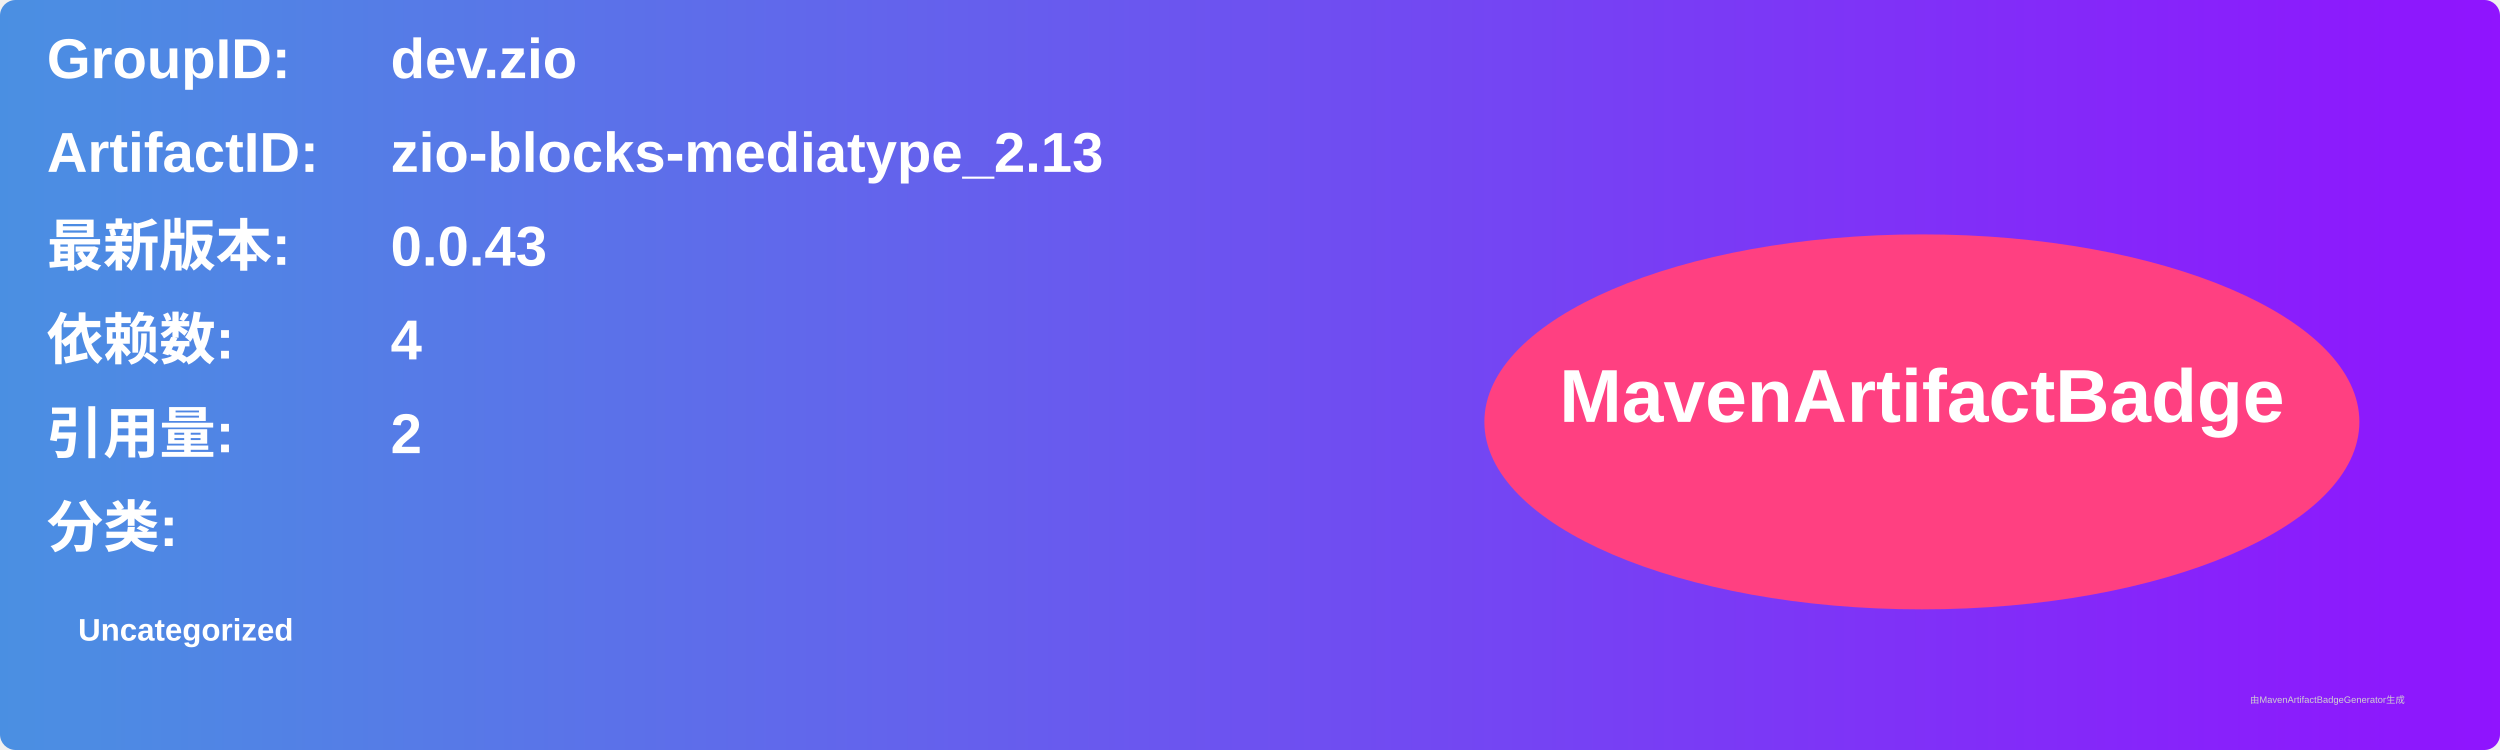
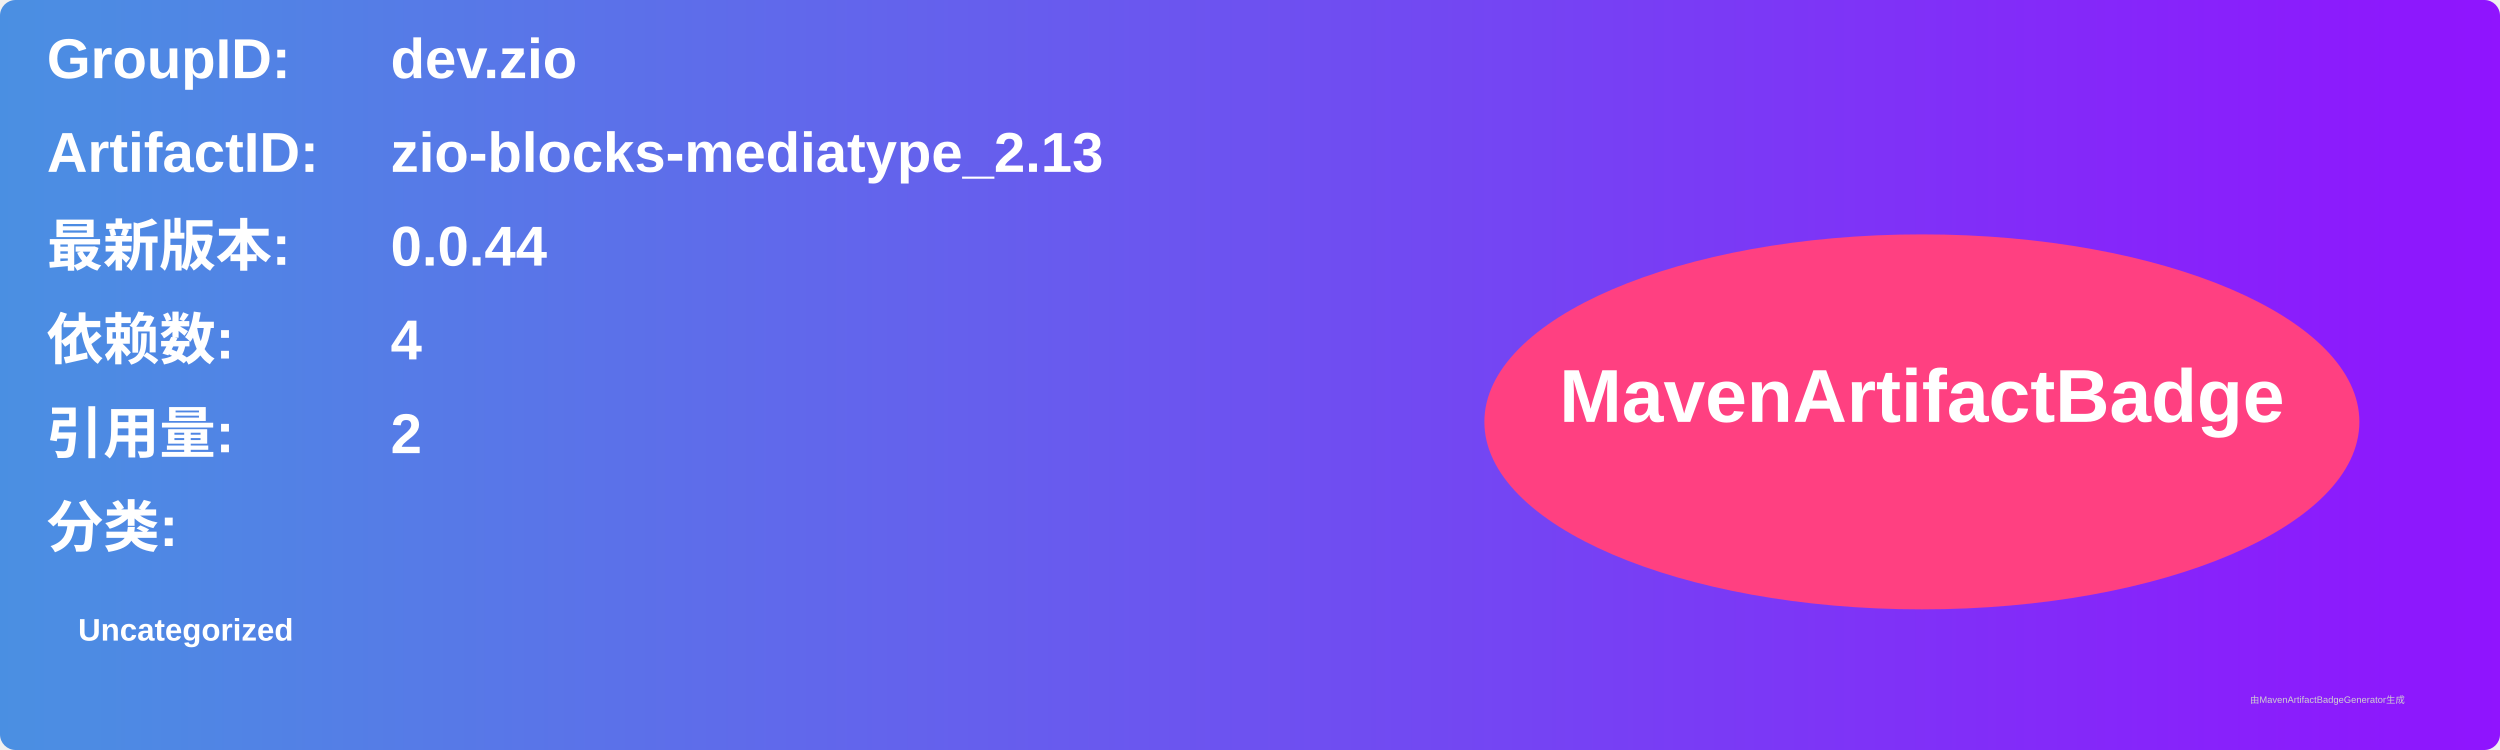
<svg xmlns="http://www.w3.org/2000/svg" width="800" height="240" viewBox="0 0 800 240">
  <linearGradient id="grad" x1="0%" y1="0%" x2="100%" y2="0%">
    <stop offset="0%" stop-color="#4a90e2" />
    <stop offset="100%" stop-color="#9013fe" />
  </linearGradient>
  <rect width="100%" height="100%" rx="5" ry="5" fill="url(#grad)" />
  <g transform="translate(15, 15)">
    <text x="0" y="10" font-family="Arial" font-size="18" fill="white" font-weight="bold" width="260">GroupID:</text>
    <text x="110" y="10" font-family="Arial" font-size="18" fill="white" font-weight="bold" width="460">dev.zio</text>
    <text x="0" y="40" font-family="Arial" font-size="18" fill="white" font-weight="bold" width="260">ArtifactID:</text>
    <text x="110" y="40" font-family="Arial" font-size="18" fill="white" font-weight="bold" width="460">zio-blocks-mediatype_2.13</text>
    <text x="0" y="70" font-family="Arial" font-size="18" fill="white" font-weight="bold">最新版本:</text>
    <text x="110" y="70" font-family="Arial" font-size="18" fill="white" font-weight="bold">
-       <tspan font-weight="bold">0.0.43</tspan>
+       <tspan font-weight="bold">0.0.44</tspan>
    </text>
    <text x="0" y="100" font-family="Arial" font-size="18" fill="white" font-weight="bold">依赖数: </text>
    <text x="110" y="100" font-family="Arial" font-size="18" fill="white">
      <tspan font-weight="bold">4</tspan>
    </text>
    <text x="0" y="130" font-family="Arial" font-size="18" fill="white" font-weight="bold">引用量: </text>
    <text x="110" y="130" font-family="Arial" font-size="18" fill="white">
      <tspan font-weight="bold">2</tspan>
    </text>
    <text x="0" y="160" font-family="Arial" font-size="18" fill="white" font-weight="bold">分类:</text>
    <text x="10" y="190" font-family="Arial" font-size="10" fill="white">
      <tspan font-weight="bold">Uncategorized</tspan>
    </text>
    <ellipse cx="600" cy="120" rx="140" ry="60" fill="#ff4081" />
    <text x="600" y="120" text-anchor="middle" font-family="Arial" font-size="24" fill="white" font-weight="bold">MavenArtifactBadge</text>
  </g>
  <text x="720" y="225" font-family="Arial" font-size="3" fill="#d0d0d0">由MavenArtifactBadgeGenerator生成</text>
</svg>
